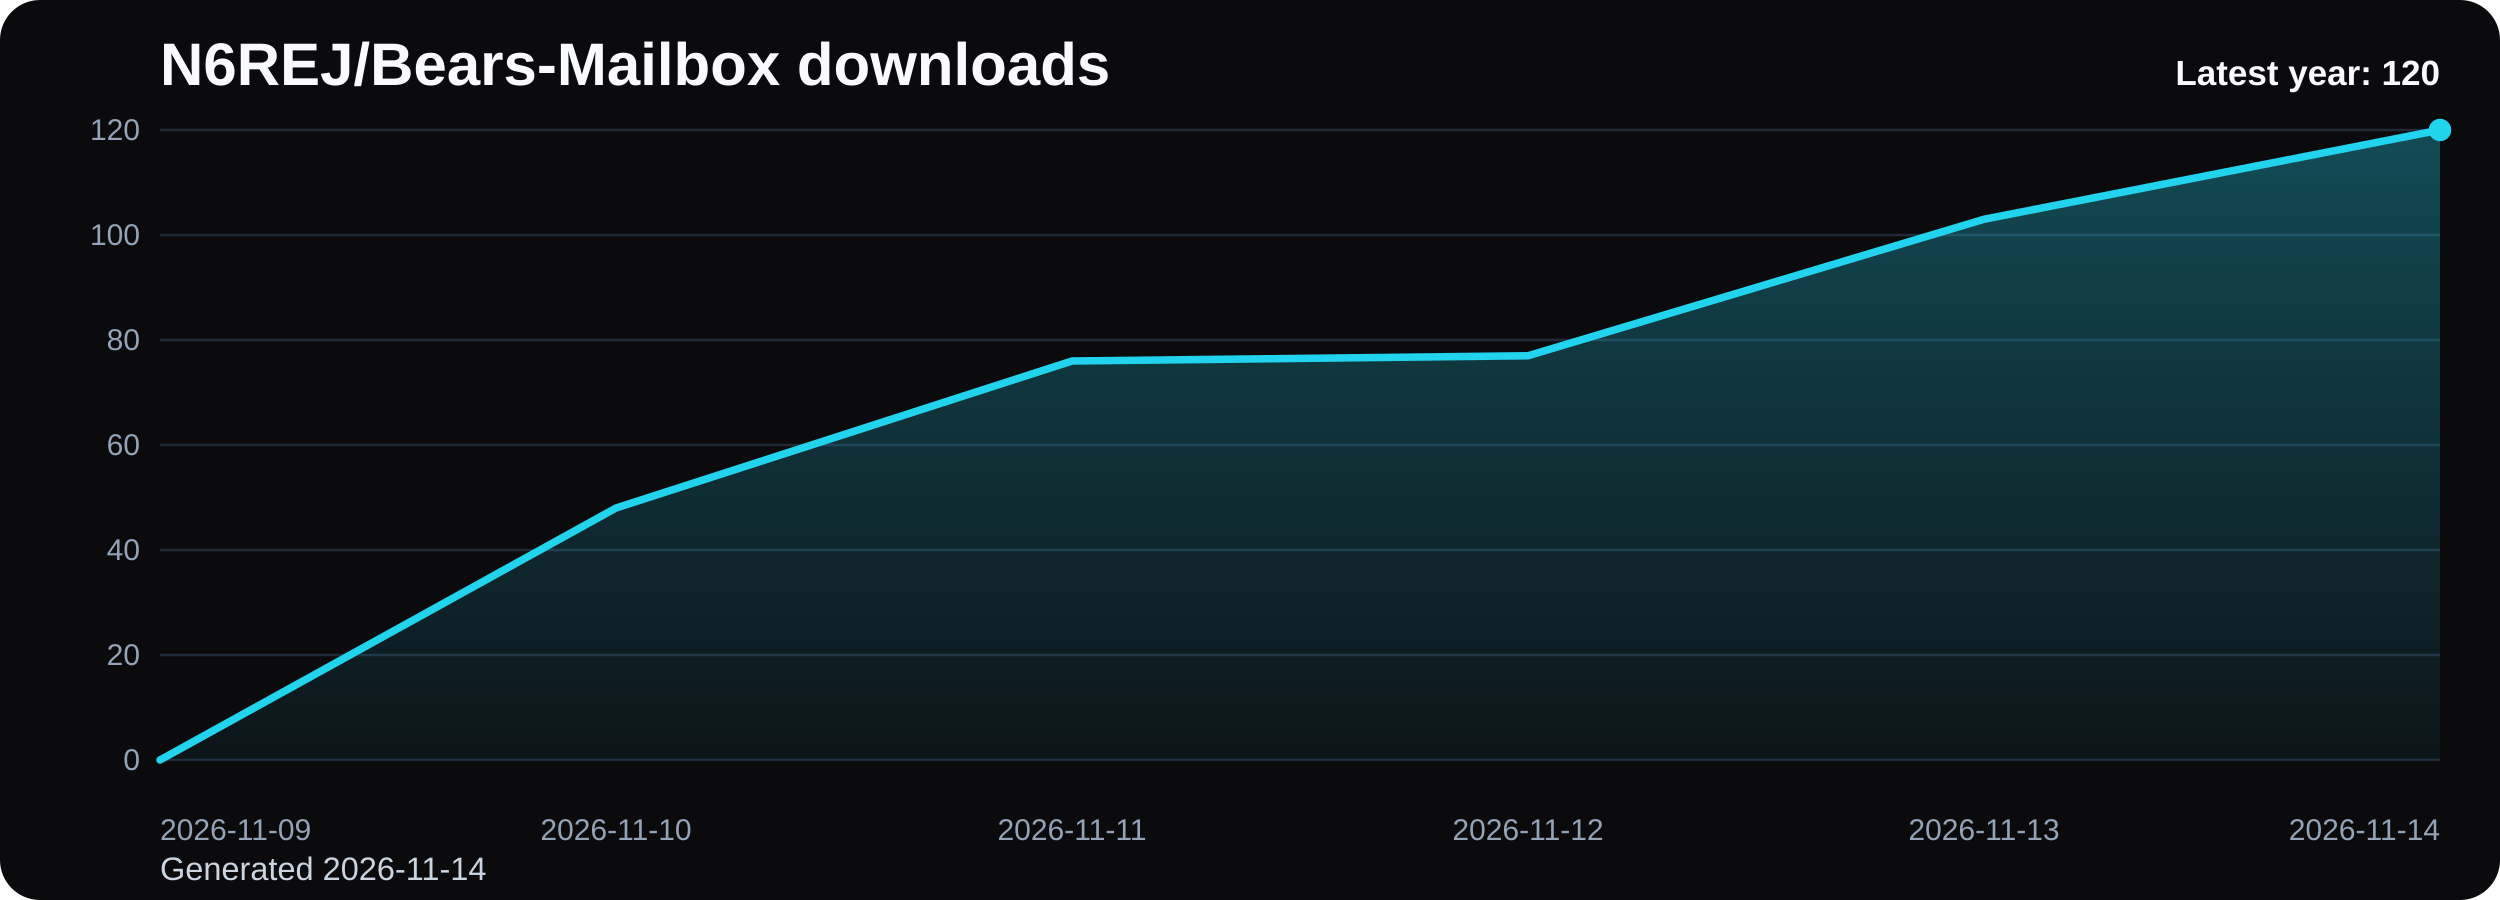
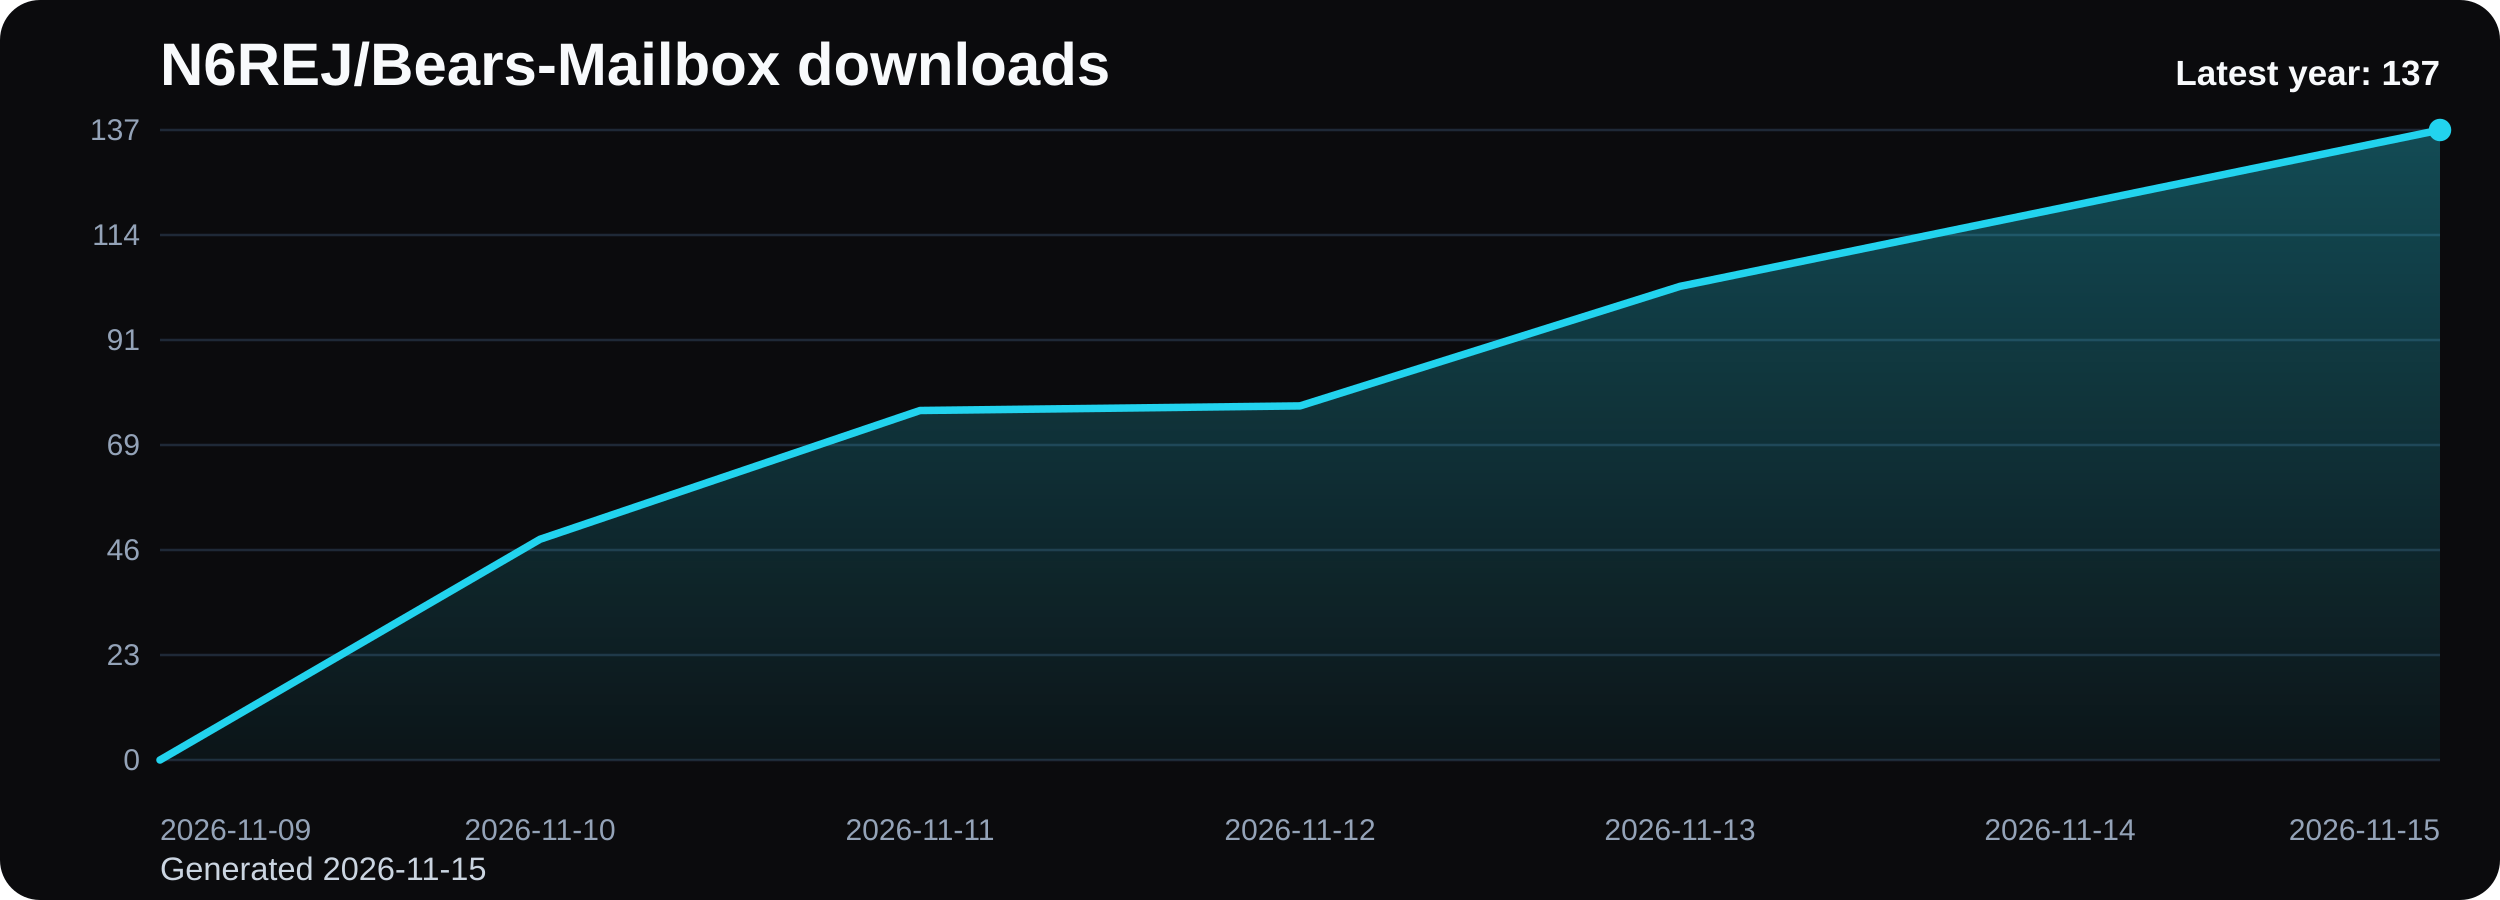
<svg xmlns="http://www.w3.org/2000/svg" viewBox="0 0 1000 360" role="img" aria-label="N6REJ/Bears-Mailbox downloads chart">
  <defs>
    <linearGradient id="fill-yearly-black" x1="0" y1="0" x2="0" y2="1">
      <stop offset="0%" stop-color="#22d3ee" stop-opacity="0.32" />
      <stop offset="100%" stop-color="#22d3ee" stop-opacity="0.05" />
    </linearGradient>
    <style>
      .bg { fill: #0b0b0d; }
      .title { font: 700 24px Arial, sans-serif; fill: #f8fafc; }
      .sub { font: 400 13px Arial, sans-serif; fill: #cbd5e1; }
      .grid { stroke: #1f2937; stroke-width: 1; }
      .axis { font: 400 12px Arial, sans-serif; fill: #94a3b8; }
      .line { fill: none; stroke: #22d3ee; stroke-width: 3; stroke-linecap: round; stroke-linejoin: round; }
      .dot { fill: #22d3ee; }
      .value { font: 600 11px Arial, sans-serif; fill: #cbd5e1; }
      .latest { font: 700 14px Arial, sans-serif; fill: #f8fafc; }
    </style>
  </defs>
  <rect class="bg" x="0" y="0" width="1000" height="360" rx="16" />
  <text class="title" x="64" y="34">N6REJ/Bears-Mailbox downloads</text>
-   <text class="sub" x="64" y="352">Generated 2026-11-14</text>
+   <text class="sub" x="64" y="352">Generated 2026-11-15</text>
  <line x1="64" y1="52.00" x2="976" y2="52.00" class="grid" />
-   <text x="56" y="56.00" text-anchor="end" class="axis">120</text>
+   <text x="56" y="56.00" text-anchor="end" class="axis">137</text>
  <line x1="64" y1="94.00" x2="976" y2="94.00" class="grid" />
-   <text x="56" y="98.00" text-anchor="end" class="axis">100</text>
+   <text x="56" y="98.00" text-anchor="end" class="axis">114</text>
  <line x1="64" y1="136.00" x2="976" y2="136.00" class="grid" />
-   <text x="56" y="140.00" text-anchor="end" class="axis">80</text>
+   <text x="56" y="140.00" text-anchor="end" class="axis">91</text>
  <line x1="64" y1="178.00" x2="976" y2="178.00" class="grid" />
-   <text x="56" y="182.00" text-anchor="end" class="axis">60</text>
+   <text x="56" y="182.00" text-anchor="end" class="axis">69</text>
  <line x1="64" y1="220.00" x2="976" y2="220.00" class="grid" />
-   <text x="56" y="224.00" text-anchor="end" class="axis">40</text>
+   <text x="56" y="224.00" text-anchor="end" class="axis">46</text>
  <line x1="64" y1="262.00" x2="976" y2="262.00" class="grid" />
-   <text x="56" y="266.00" text-anchor="end" class="axis">20</text>
+   <text x="56" y="266.00" text-anchor="end" class="axis">23</text>
  <line x1="64" y1="304.00" x2="976" y2="304.00" class="grid" />
  <text x="56" y="308.00" text-anchor="end" class="axis">0</text>
-   <path d="M 64.00 304 L 64.00 304.00 L 246.40 203.20 L 428.80 144.40 L 611.20 142.30 L 793.60 87.70 L 976.00 52.00 L 976.00 304 Z" fill="url(#fill-yearly-black)" />
-   <polyline class="line" points="64.00,304.00 246.40,203.20 428.80,144.40 611.20,142.30 793.60,87.70 976.00,52.00" />
+   <path d="M 64.00 304 L 64.00 304.00 L 216.00 215.71 L 368.00 164.20 L 520.00 162.36 L 672.00 114.54 L 824.00 83.27 L 976.00 52.00 L 976.00 304 Z" fill="url(#fill-yearly-black)" />
+   <polyline class="line" points="64.00,304.00 216.00,215.71 368.00,164.20 520.00,162.36 672.00,114.54 824.00,83.27 976.00,52.00" />
  <circle class="dot" cx="976.00" cy="52.00" r="4.5" />
  <text class="axis" x="64.00" y="336" text-anchor="start">2026-11-09</text>
-   <text class="axis" x="246.40" y="336" text-anchor="middle">2026-11-10</text>
-   <text class="axis" x="428.80" y="336" text-anchor="middle">2026-11-11</text>
-   <text class="axis" x="611.20" y="336" text-anchor="middle">2026-11-12</text>
-   <text class="axis" x="793.60" y="336" text-anchor="middle">2026-11-13</text>
-   <text class="axis" x="976.00" y="336" text-anchor="end">2026-11-14</text>
-   <text class="latest" x="976" y="34" text-anchor="end">Latest year: 120</text>
+   <text class="axis" x="216.00" y="336" text-anchor="middle">2026-11-10</text>
+   <text class="axis" x="368.00" y="336" text-anchor="middle">2026-11-11</text>
+   <text class="axis" x="520.00" y="336" text-anchor="middle">2026-11-12</text>
+   <text class="axis" x="672.00" y="336" text-anchor="middle">2026-11-13</text>
+   <text class="axis" x="824.00" y="336" text-anchor="middle">2026-11-14</text>
+   <text class="axis" x="976.00" y="336" text-anchor="end">2026-11-15</text>
+   <text class="latest" x="976" y="34" text-anchor="end">Latest year: 137</text>
</svg>
